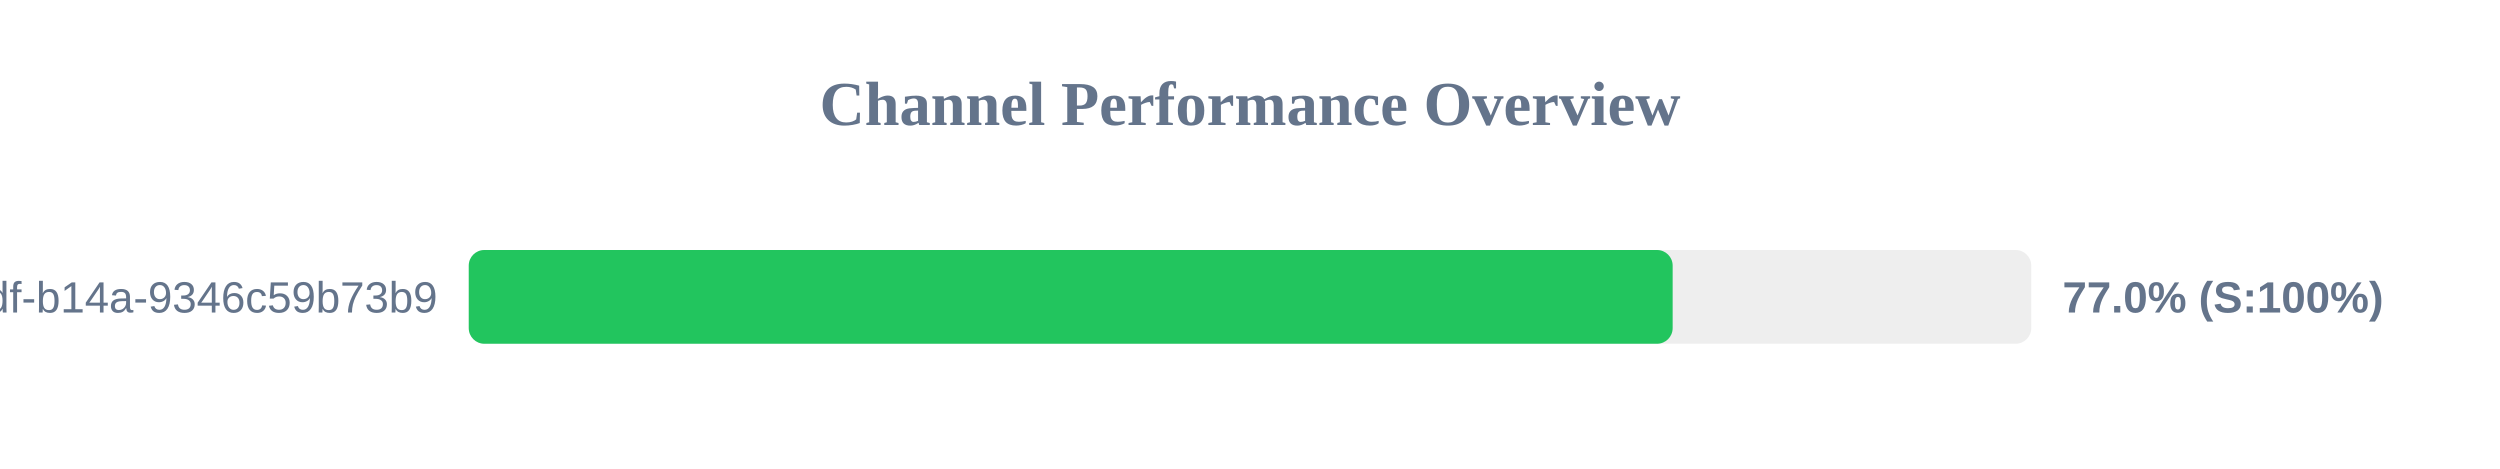
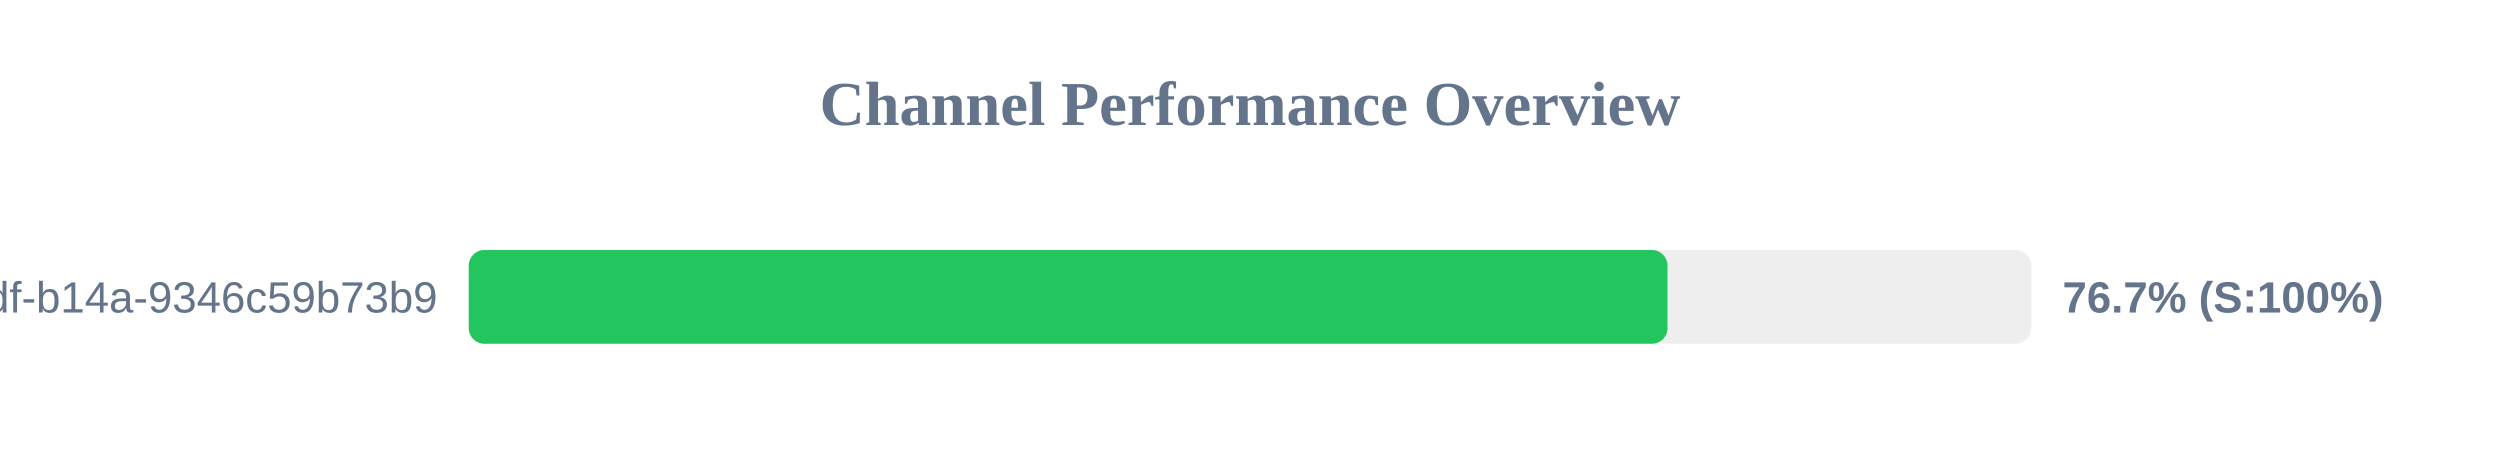
<svg xmlns="http://www.w3.org/2000/svg" width="800" height="150" version="1.1">
  <style>
        .row { font: 14px Arial; fill: #64748b; }
        .score { font: bold 14px Arial; fill: #64748b; }
    </style>
  <text x="400" y="40" text-anchor="middle" font-size="20px" font-weight="bold" fill="#64748b">Channel Performance Overview</text>
  <rect x="150" y="80" width="500" height="30" fill="#eee" rx="5" />
-   <rect x="150" y="80" width="385.25" height="30" fill="#22c55e" rx="5" />
+   <rect x="150" y="80" width="383.6" height="30" fill="#22c55e" rx="5" />
  <text x="140" y="100" text-anchor="end" class="row">?uuid=55ca7a9e-cf90-49df-b14a-9346c59b73b9</text>
-   <text x="660" y="100" text-anchor="start" class="score">77.0% (S:100%)</text>
+   <text x="660" y="100" text-anchor="start" class="score">76.7% (S:100%)</text>
</svg>
